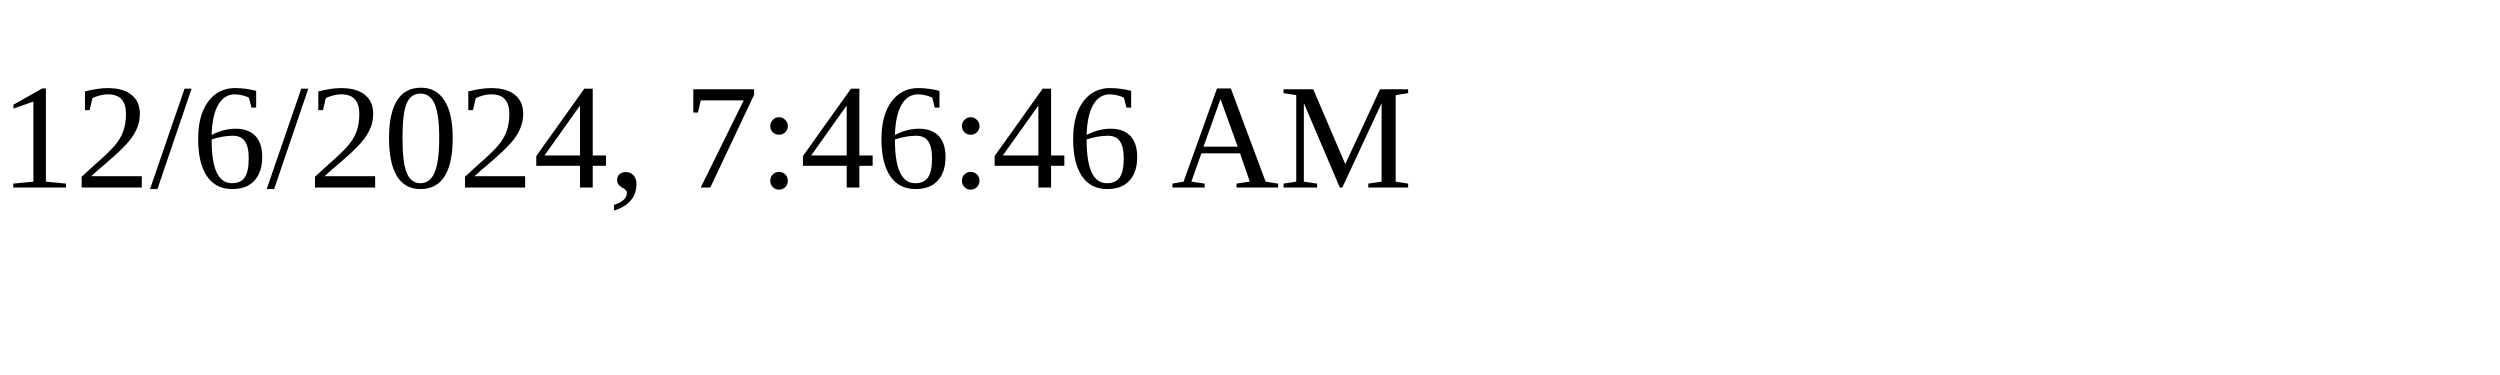
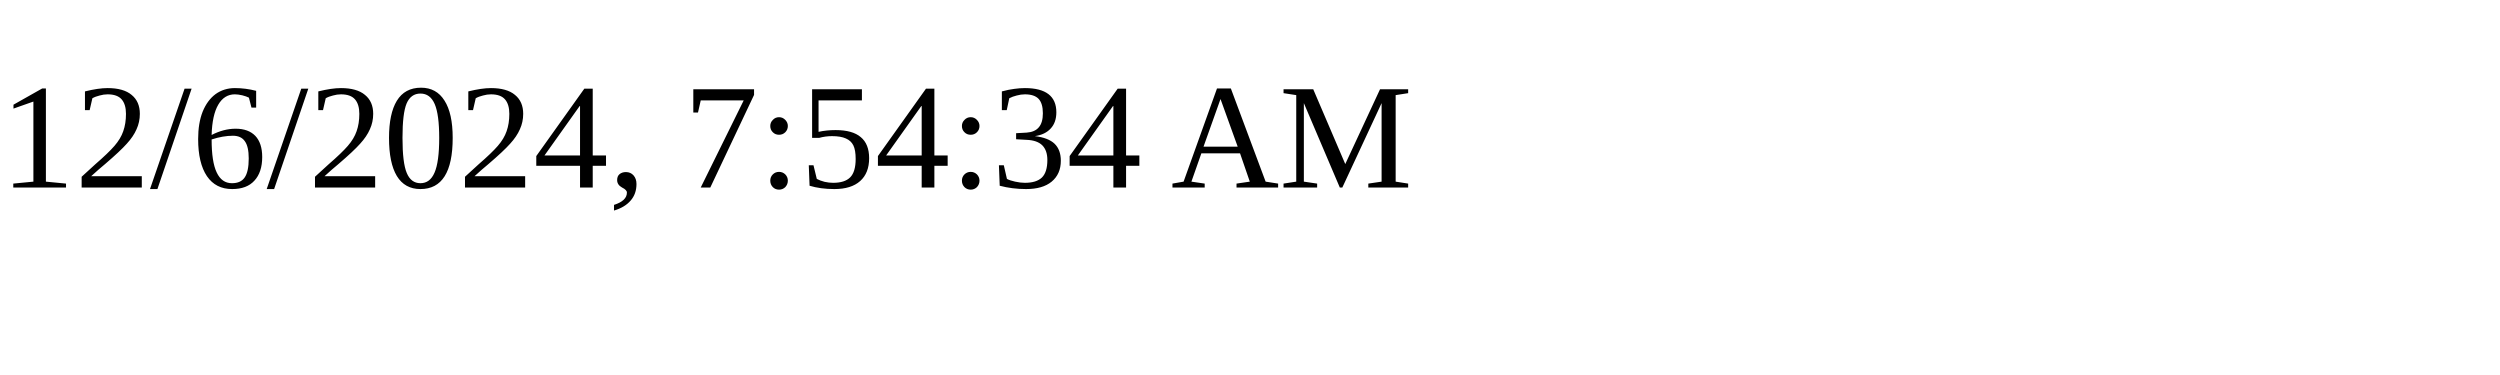
<svg xmlns="http://www.w3.org/2000/svg" height="30" width="200">
-   <text x="0" y="15">12/6/2024, 7:46:46 AM</text>
+   <text x="0" y="15">12/6/2024, 7:54:34 AM</text>
</svg>
